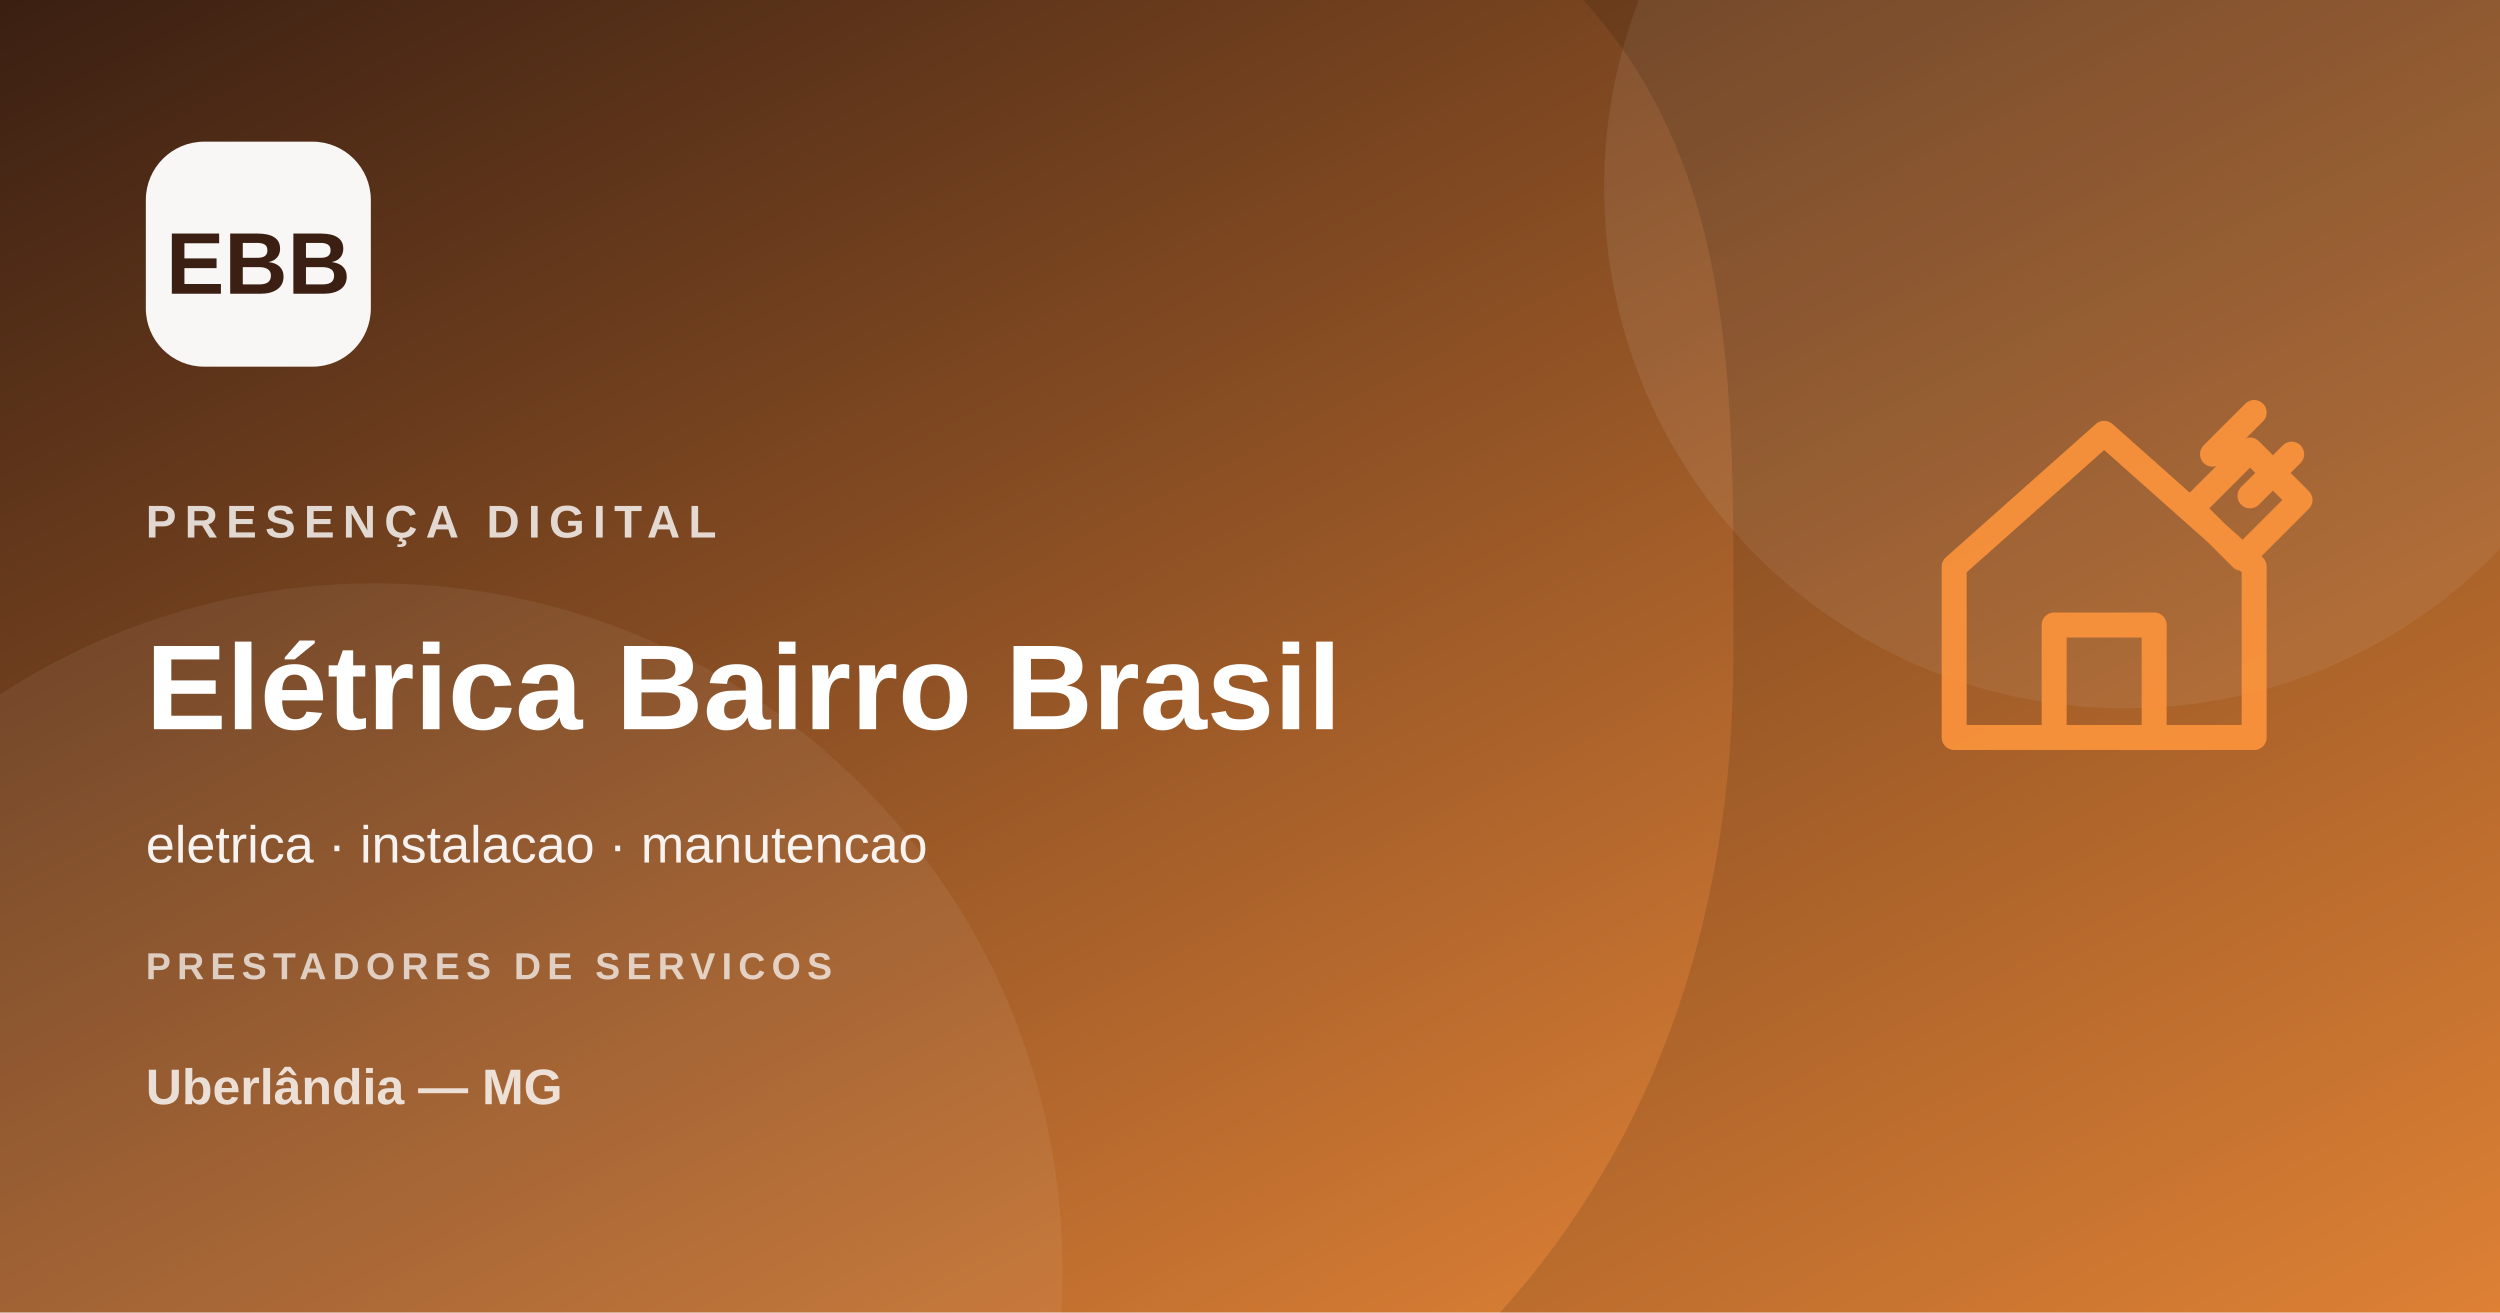
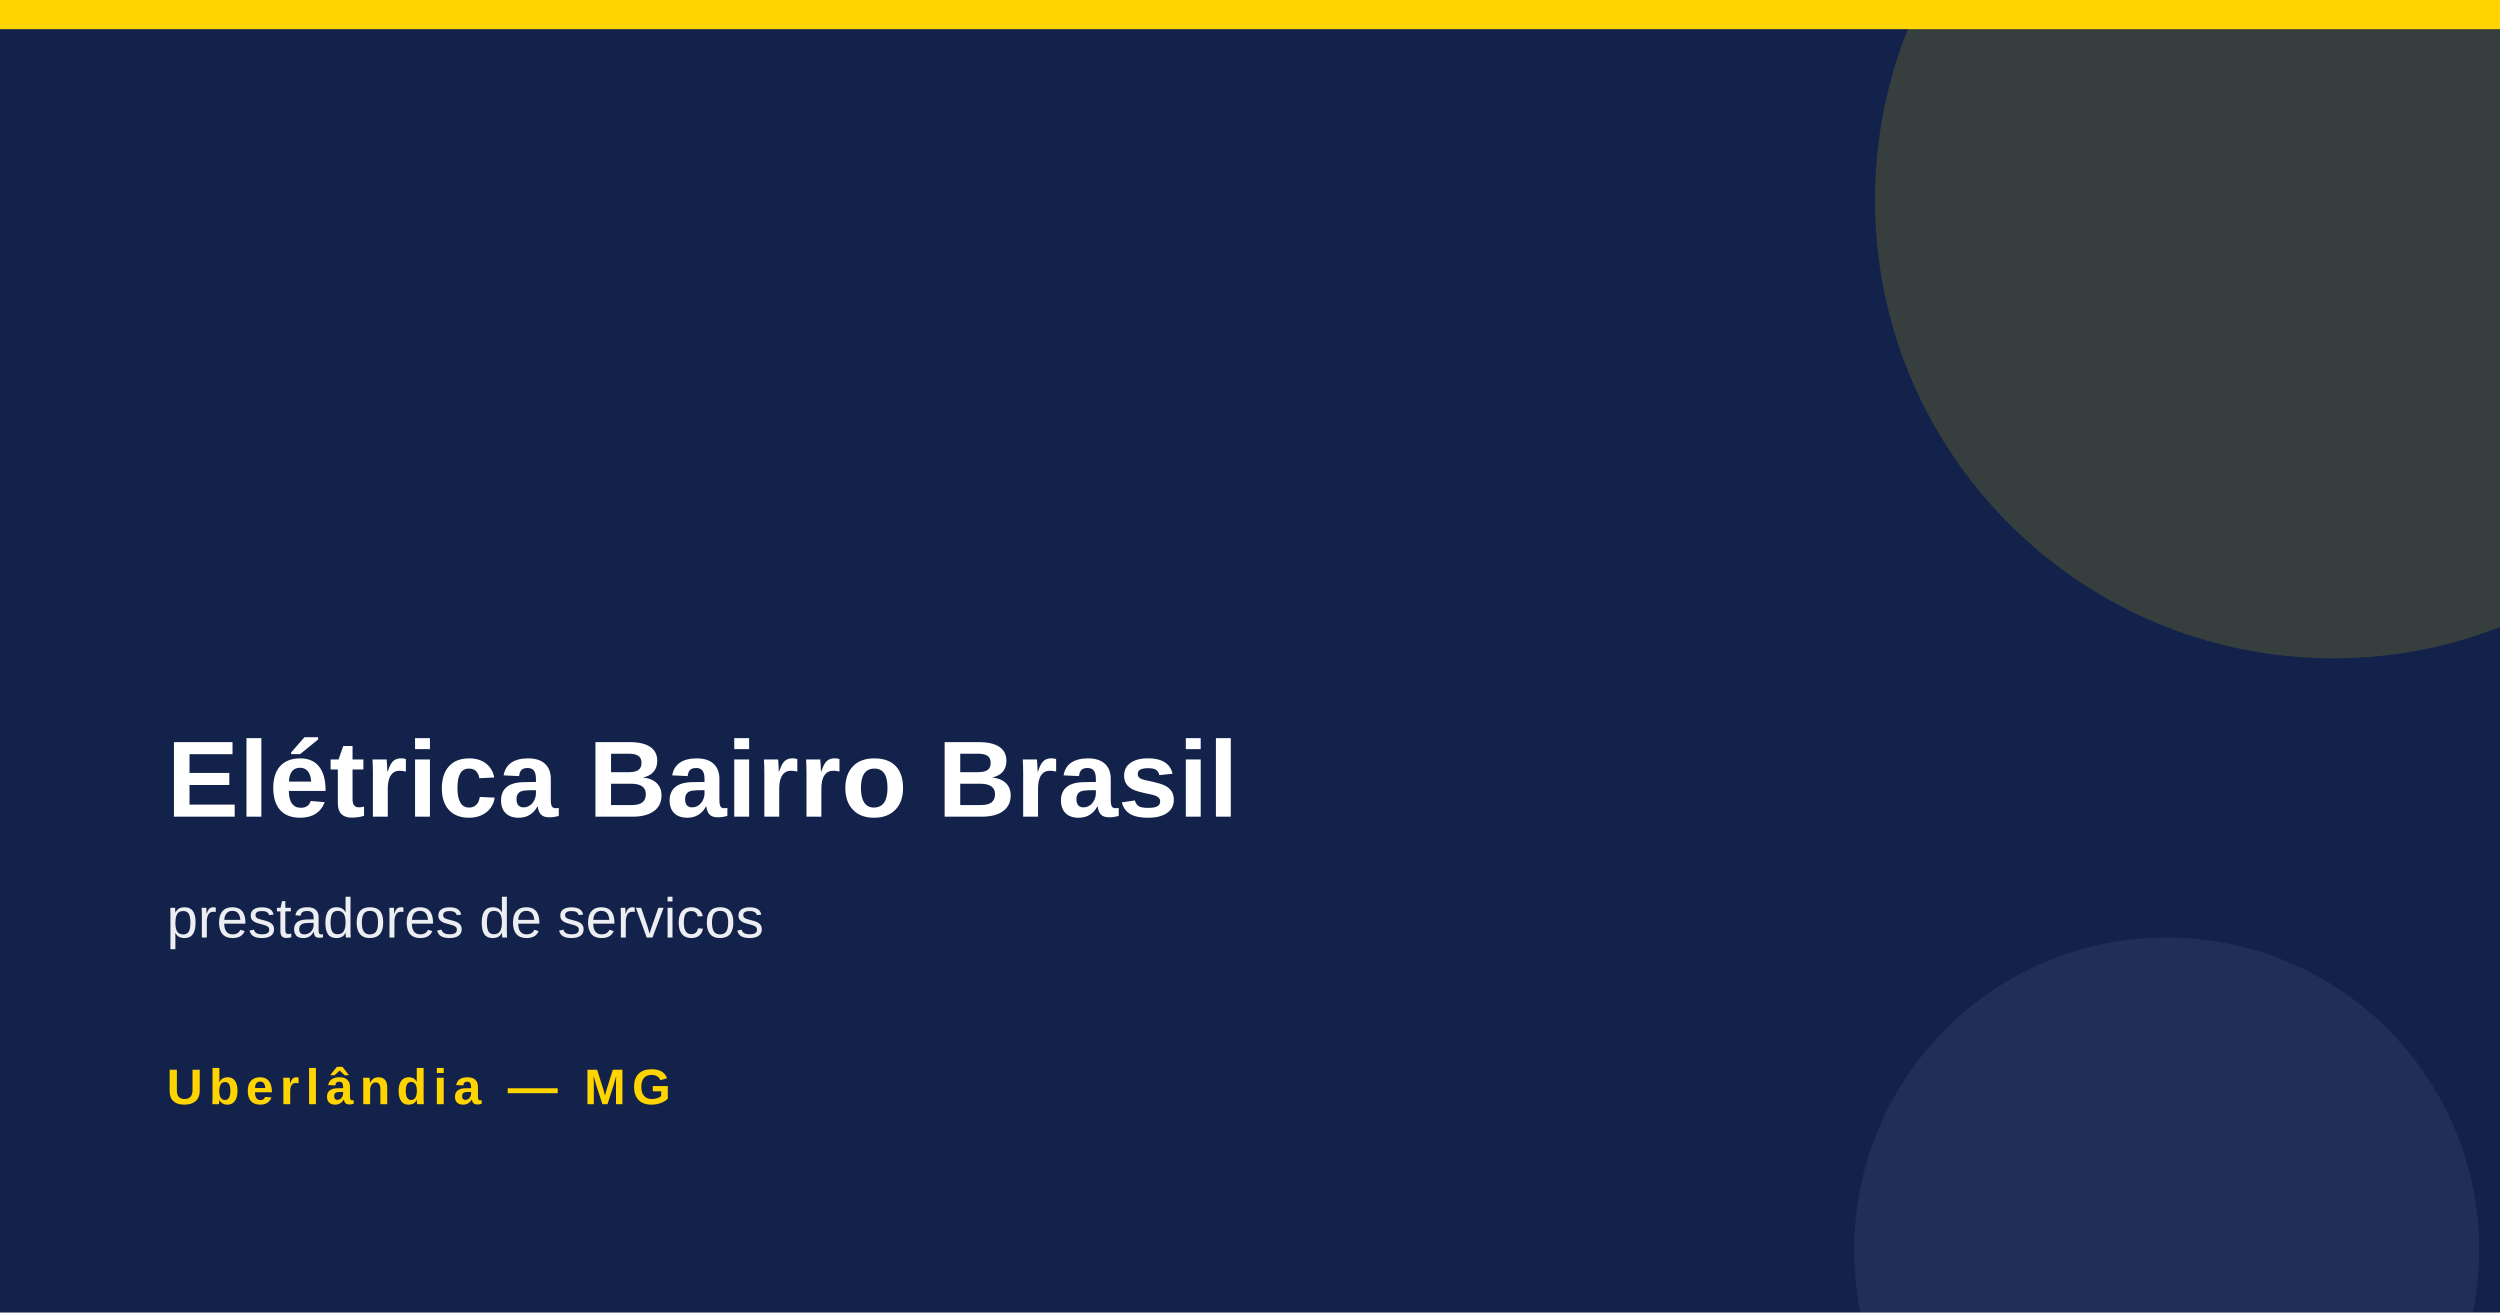
- <svg xmlns="http://www.w3.org/2000/svg" width="1200" height="630" viewBox="0 0 1200 630">
-   <defs>
-     <linearGradient id="g" x1="0" y1="0" x2="1" y2="1">
-       <stop stop-color="#3a1f12" />
-       <stop offset="1" stop-color="#fb923c" />
-     </linearGradient>
-   </defs>
-   <rect width="1200" height="630" fill="url(#g)" />
-   <circle cx="1020" cy="90" r="250" fill="#fff" opacity=".08" />
-   <circle cx="180" cy="610" r="330" fill="#fff" opacity=".06" />
-   <path d="M760 0h440v630H720c76-84 112-193 112-315S836 84 760 0Z" fill="#000" opacity=".12" />
-   <g transform="translate(910 170)" fill="none" stroke="#fb923c" stroke-width="12" stroke-linecap="round" stroke-linejoin="round" opacity=".92">
-     <path d="m28 102 72-64 72 64v82H28v-82Zm48 82v-54h48v54M142 74l28-28 24 24-28 28-24-24Z" />
-     <path d="m152 48 20-20m-2 40 20-20" />
-   </g>
-   <rect x="70" y="68" width="108" height="108" rx="28" fill="#fff" opacity=".96" />
-   <text x="124" y="141" text-anchor="middle" font-family="Arial,sans-serif" font-size="42" font-weight="800" fill="#3a1f12">EBB</text>
-   <text x="70" y="258" font-family="Arial,sans-serif" font-size="22" font-weight="700" letter-spacing="4" fill="#fff" opacity=".8">PRESENÇA DIGITAL</text>
-   <text x="70" y="350" font-family="Arial,sans-serif" font-size="58" font-weight="800" fill="#fff">Elétrica Bairro Brasil</text>
-   <text x="70" y="414" font-family="Arial,sans-serif" font-size="25" fill="#fff" opacity=".92">eletrica · instalacao · manutencao</text>
-   <text x="70" y="470" font-family="Arial,sans-serif" font-size="18" font-weight="700" letter-spacing="3" fill="#fff" opacity=".7">PRESTADORES DE SERVICOS</text>
-   <text x="70" y="530" font-family="Arial,sans-serif" font-size="24" font-weight="700" fill="#fff" opacity=".8">Uberlândia — MG</text>
+ <svg xmlns="http://www.w3.org/2000/svg" width="1200" height="630">
+   <rect width="1200" height="630" fill="#12224a" />
+   <rect x="0" y="0" width="1200" height="14" fill="#ffd400" />
+   <circle cx="1120" cy="96" r="220" fill="#ffd400" opacity=".16" />
+   <circle cx="1040" cy="600" r="150" fill="#7f92c4" opacity=".12" />
+   <text x="80" y="392" font-family="Arial,Helvetica,sans-serif" font-size="52" font-weight="800" fill="#ffffff">Elétrica Bairro Brasil</text>
+   <text x="80" y="450" font-family="Arial,Helvetica,sans-serif" font-size="27" fill="#ffffff" opacity=".92">prestadores de servicos</text>
+   <text x="80" y="530" font-family="Arial,Helvetica,sans-serif" font-size="24" font-weight="700" letter-spacing="3" fill="#ffd400">Uberlândia — MG</text>
</svg>
